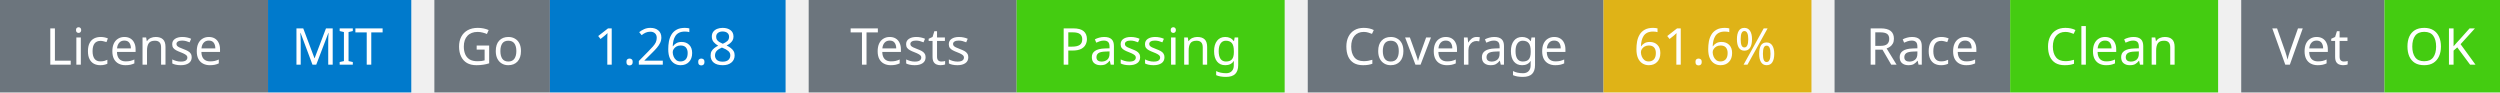
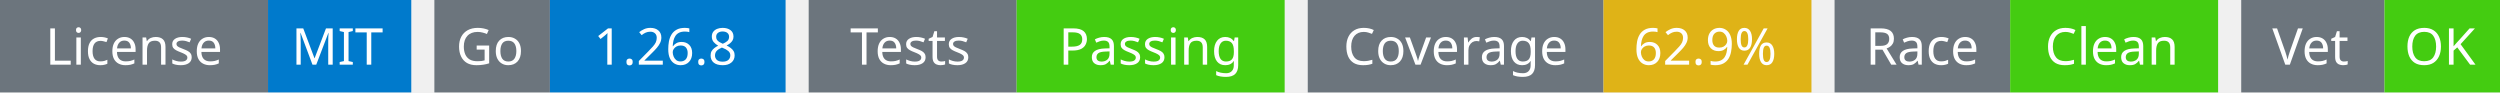
<svg xmlns="http://www.w3.org/2000/svg" width="541" height="20" viewBox="0 0 541 20">
  <g transform="translate(0, 0)">
    <rect x="0" y="0" width="58" height="20" fill="#6c757d" />
    <rect x="58" y="0" width="31" height="20" fill="#007acc" />
    <text x="29" y="14" text-anchor="middle" font-family="sans-serif" font-size="11" fill="white">License</text>
    <text x="73" y="14" text-anchor="middle" font-family="sans-serif" font-size="11" fill="white">MIT</text>
  </g>
  <g transform="translate(94, 0)">
    <rect x="0" y="0" width="25" height="20" fill="#6c757d" />
    <rect x="25" y="0" width="51" height="20" fill="#007acc" />
    <text x="12" y="14" text-anchor="middle" font-family="sans-serif" font-size="11" fill="white">Go</text>
    <text x="50" y="14" text-anchor="middle" font-family="sans-serif" font-size="11" fill="white">1.26.8</text>
  </g>
  <g transform="translate(175, 0)">
    <rect x="0" y="0" width="45" height="20" fill="#6c757d" />
    <rect x="45" y="0" width="58" height="20" fill="#4c1" />
    <text x="22" y="14" text-anchor="middle" font-family="sans-serif" font-size="11" fill="white">Tests</text>
    <text x="74" y="14" text-anchor="middle" font-family="sans-serif" font-size="11" fill="white">Passing</text>
  </g>
  <g transform="translate(283, 0)">
    <rect x="0" y="0" width="64" height="20" fill="#6c757d" />
    <rect x="64" y="0" width="45" height="20" fill="#dfb317" />
    <text x="32" y="14" text-anchor="middle" font-family="sans-serif" font-size="11" fill="white">Coverage</text>
-     <text x="86" y="14" text-anchor="middle" font-family="sans-serif" font-size="11" fill="white">61.6%</text>
+     <text x="86" y="14" text-anchor="middle" font-family="sans-serif" font-size="11" fill="white">62.9%</text>
  </g>
  <g transform="translate(397, 0)">
    <rect x="0" y="0" width="38" height="20" fill="#6c757d" />
    <rect x="38" y="0" width="45" height="20" fill="#4c1" />
    <text x="19" y="14" text-anchor="middle" font-family="sans-serif" font-size="11" fill="white">Race</text>
    <text x="60" y="14" text-anchor="middle" font-family="sans-serif" font-size="11" fill="white">Clean</text>
  </g>
  <g transform="translate(485, 0)">
    <rect x="0" y="0" width="31" height="20" fill="#6c757d" />
    <rect x="31" y="0" width="25" height="20" fill="#4c1" />
    <text x="15" y="14" text-anchor="middle" font-family="sans-serif" font-size="11" fill="white">Vet</text>
    <text x="43" y="14" text-anchor="middle" font-family="sans-serif" font-size="11" fill="white">OK</text>
  </g>
</svg>
